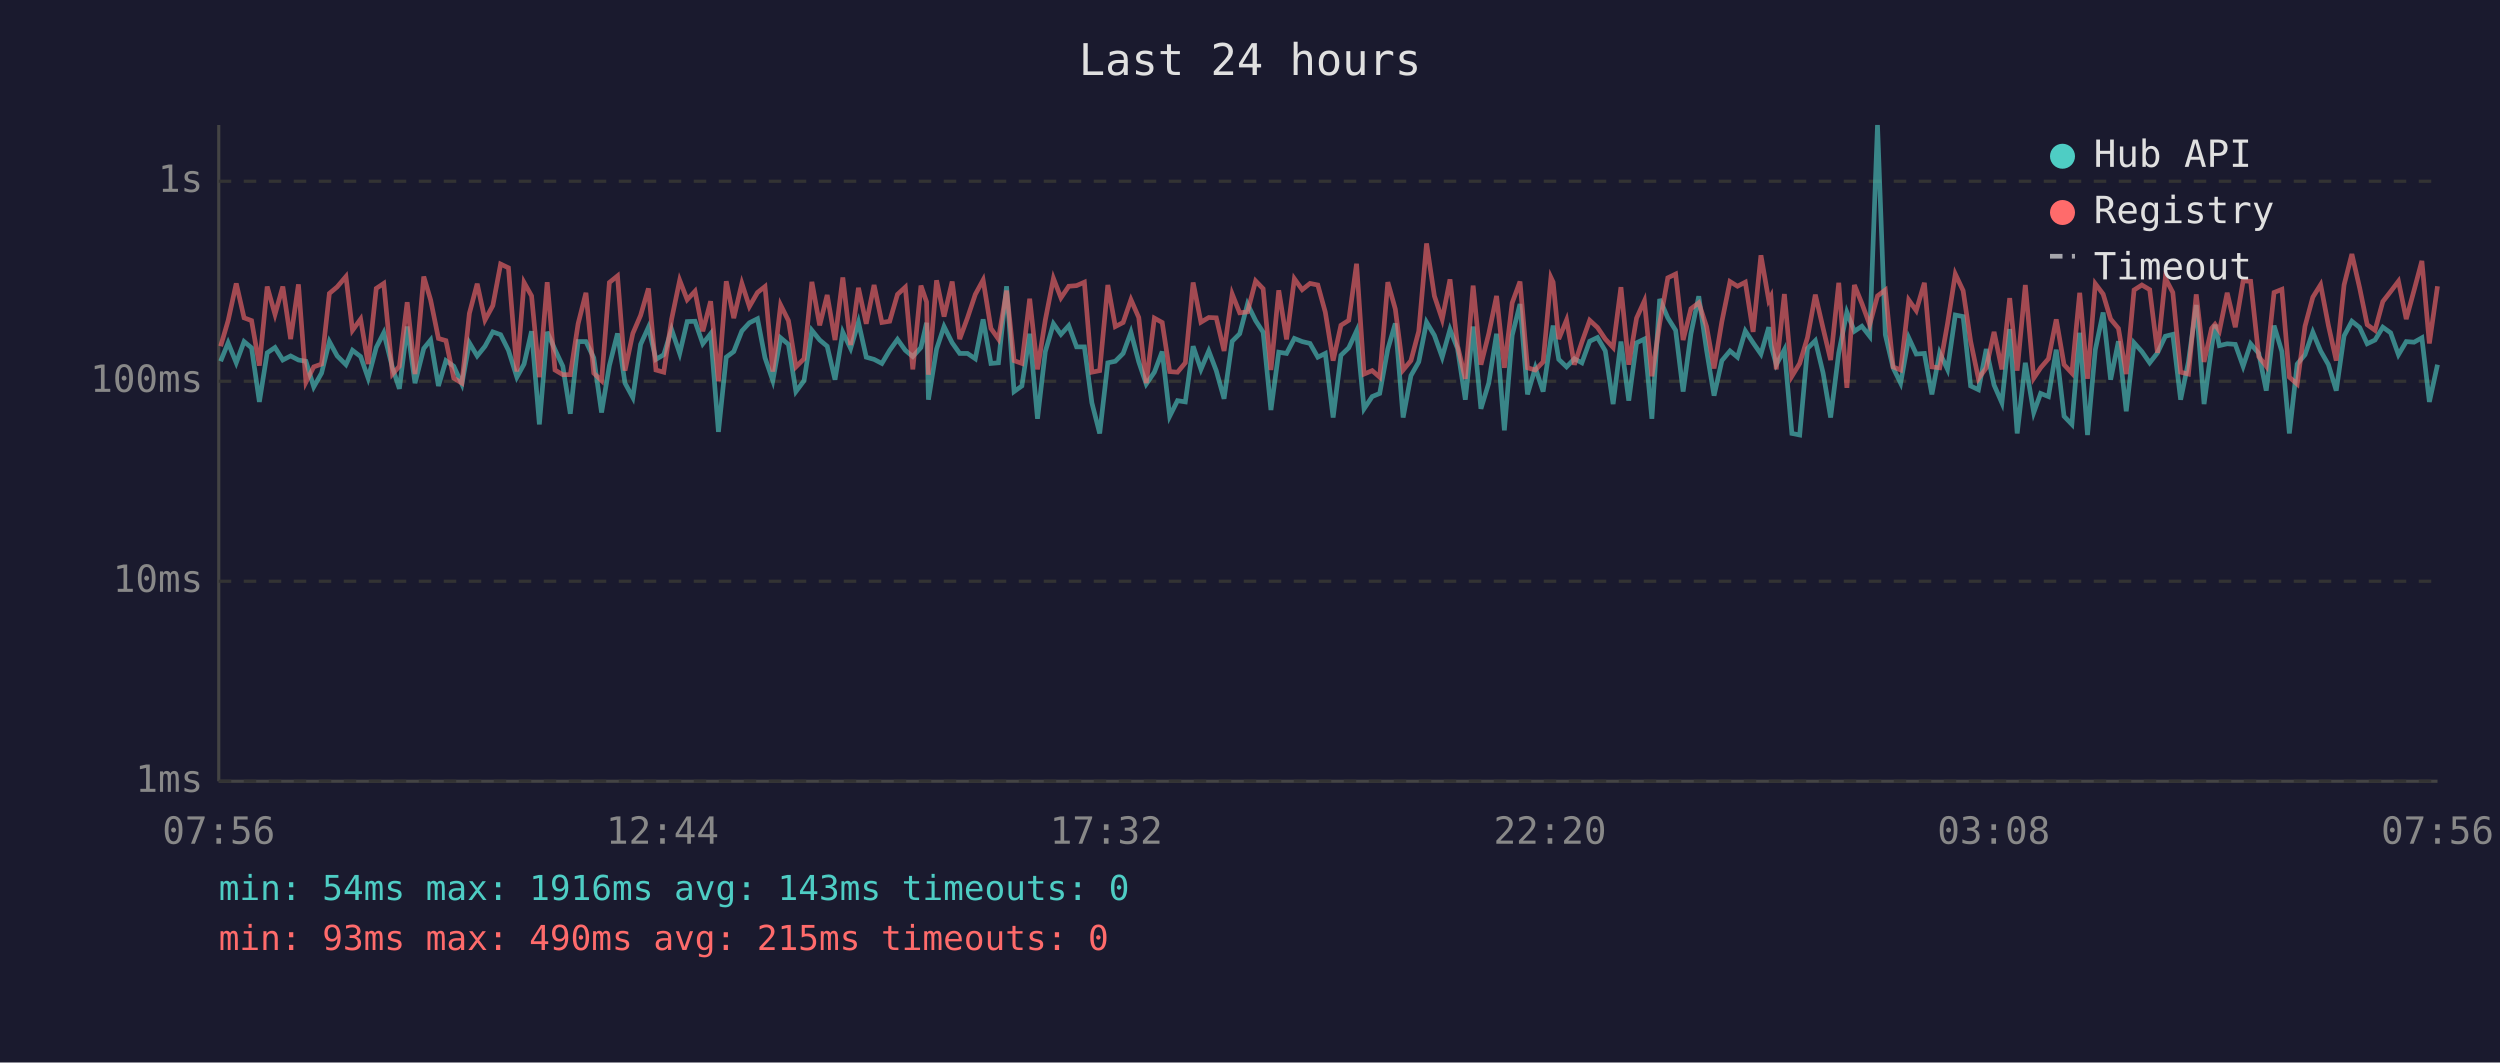
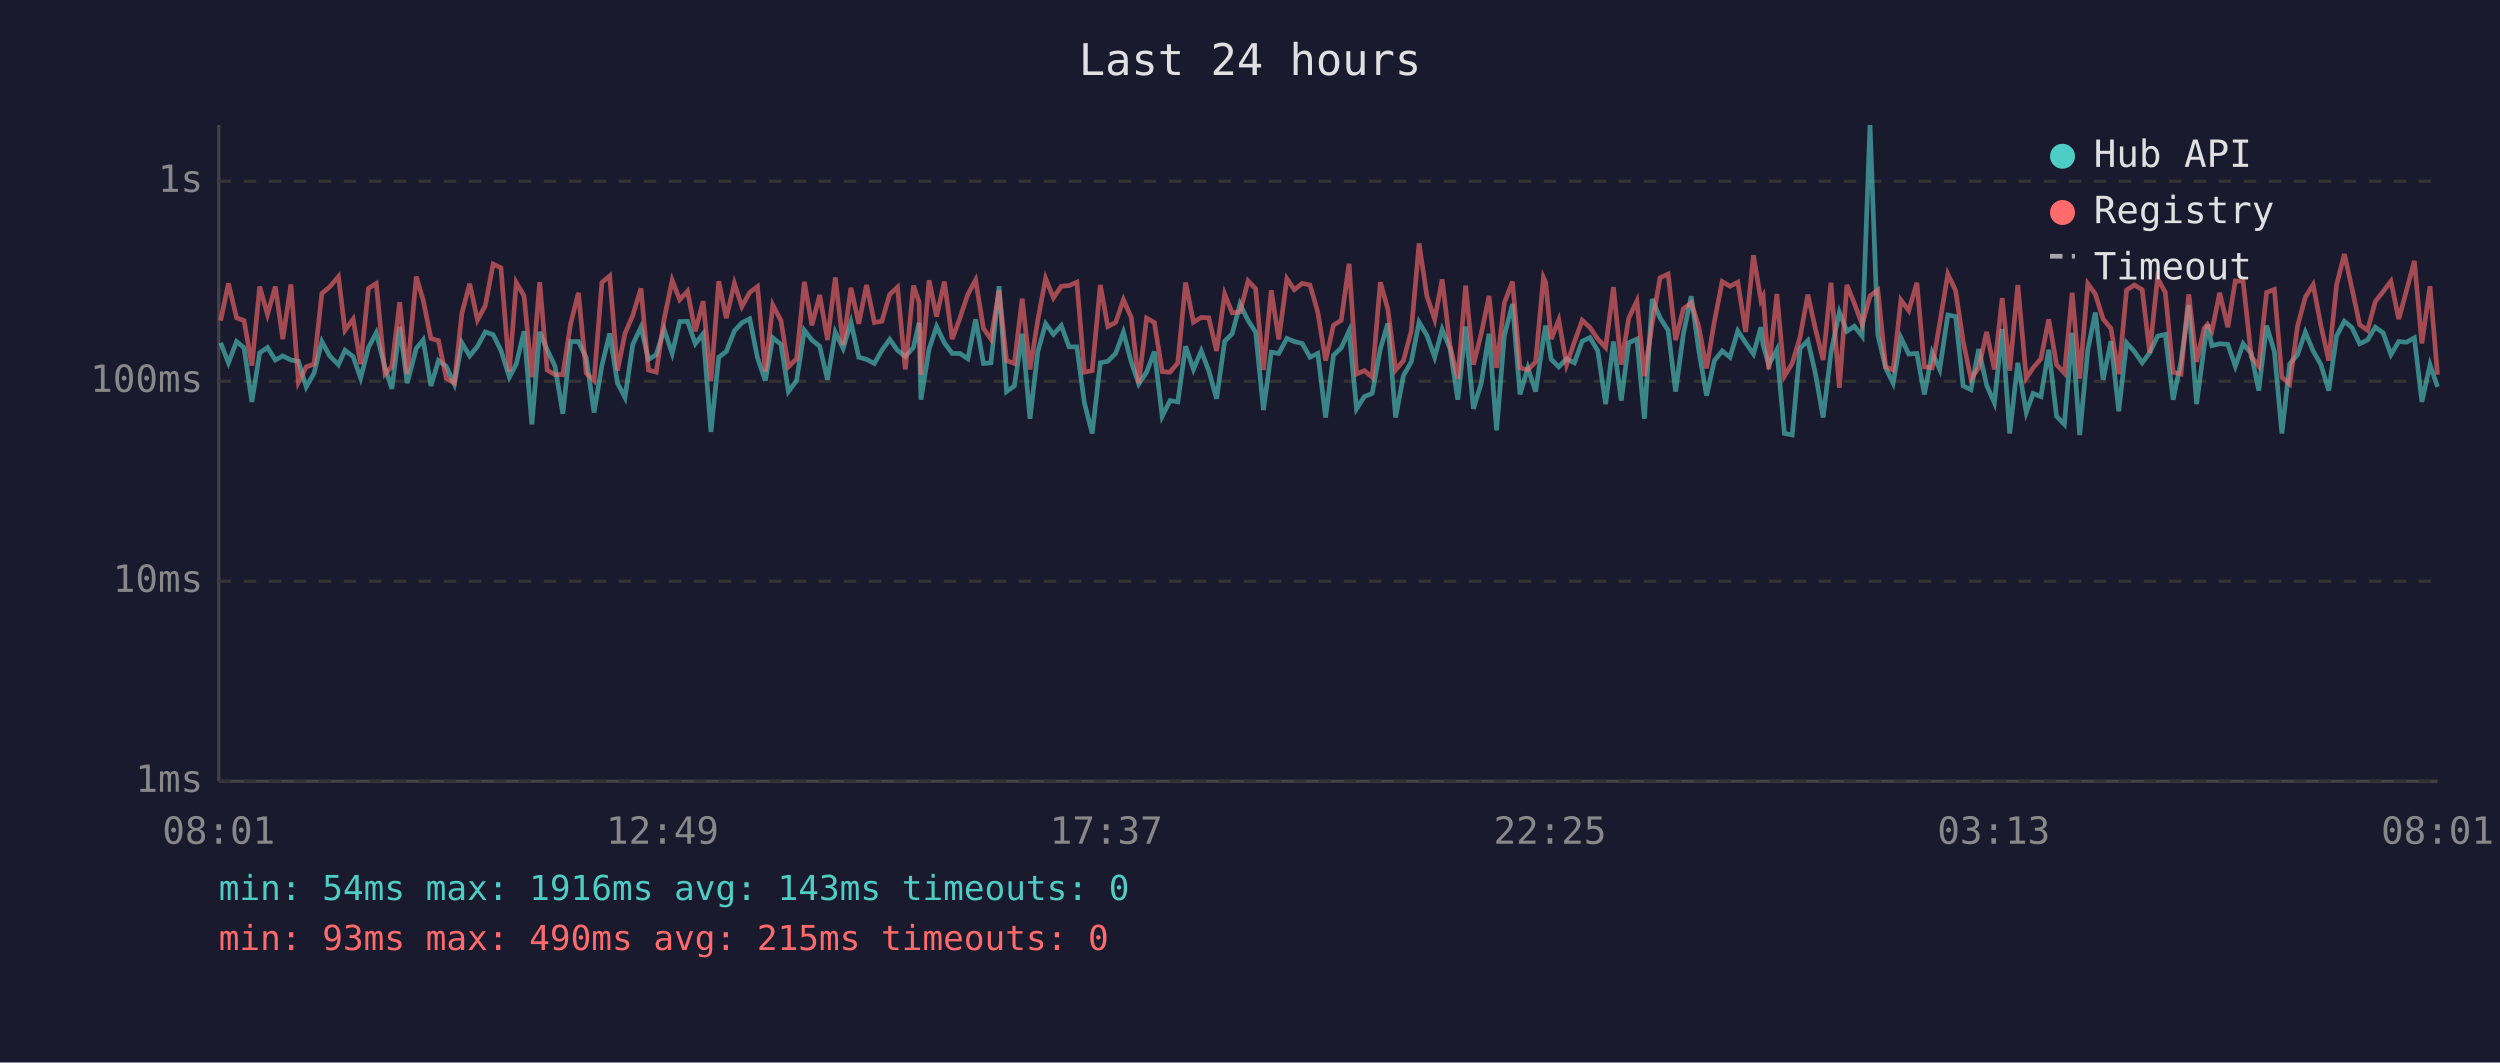
<svg xmlns="http://www.w3.org/2000/svg" viewBox="0 0 800 340" font-family="monospace" font-size="12">
  <rect width="800" height="340" fill="#1a1a2e" />
  <text x="400" y="24" fill="#e0e0e0" font-size="14" text-anchor="middle">Last 24 hours</text>
  <line x1="70" y1="40" x2="70" y2="250" stroke="#444" stroke-width="1" />
  <line x1="70" y1="250" x2="780" y2="250" stroke="#444" stroke-width="1" />
  <line x1="70" y1="250" x2="780" y2="250" stroke="#333" stroke-width="1" stroke-dasharray="4" />
  <text x="65" y="250" fill="#888" text-anchor="end" dominant-baseline="middle">1ms</text>
  <line x1="70" y1="186" x2="780" y2="186" stroke="#333" stroke-width="1" stroke-dasharray="4" />
  <text x="65" y="186" fill="#888" text-anchor="end" dominant-baseline="middle">10ms</text>
  <line x1="70" y1="122" x2="780" y2="122" stroke="#333" stroke-width="1" stroke-dasharray="4" />
  <text x="65" y="122" fill="#888" text-anchor="end" dominant-baseline="middle">100ms</text>
  <line x1="70" y1="58" x2="780" y2="58" stroke="#333" stroke-width="1" stroke-dasharray="4" />
  <text x="65" y="58" fill="#888" text-anchor="end" dominant-baseline="middle">1s</text>
-   <text x="70" y="270" fill="#888" text-anchor="middle">07:56</text>
-   <text x="212" y="270" fill="#888" text-anchor="middle">12:44</text>
-   <text x="354" y="270" fill="#888" text-anchor="middle">17:32</text>
-   <text x="496" y="270" fill="#888" text-anchor="middle">22:20</text>
-   <text x="638" y="270" fill="#888" text-anchor="middle">03:08</text>
-   <text x="780" y="270" fill="#888" text-anchor="middle">07:56</text>
-   <polyline points="70.6,115.6 73.0,109.7 75.6,116.1 78.1,109.3 80.5,111.3 83.0,128.6 85.5,112.9 88.0,111.2 90.5,115.2 93.0,113.9 95.5,115.2 97.9,115.6 100.4,123.8 102.9,119.4 105.4,109.3 107.9,113.9 110.7,116.7 112.8,112.1 115.4,114.1 117.8,121.0 120.4,111.2 122.8,106.5 125.6,117.7 127.8,124.4 130.3,104.5 132.8,122.6 135.6,111.5 137.8,108.8 140.3,123.5 142.7,115.4 145.2,117.2 147.8,122.9 150.2,109.7 152.7,113.9 155.2,110.8 157.7,106.2 160.2,107.1 162.7,112.1 165.4,120.7 167.7,116.5 170.1,106.0 172.6,135.8 175.1,106.2 177.6,111.9 180.1,117.2 182.5,132.4 185.0,109.3 187.5,109.3 190.0,114.5 192.5,132.0 195.0,117.0 197.6,106.7 200.0,122.6 202.5,127.2 205.0,110.2 207.5,104.7 209.9,115.0 212.4,113.5 214.9,105.4 217.5,113.1 219.9,102.9 222.4,102.8 224.9,110.0 227.4,106.8 229.9,138.2 232.4,114.3 234.8,112.5 237.4,105.9 239.8,103.3 242.4,102.0 244.8,114.5 247.3,121.8 249.8,108.1 252.3,110.2 254.7,125.3 257.3,121.8 259.8,105.7 262.3,108.8 264.7,110.8 267.2,121.5 269.7,106.3 272.2,111.5 274.7,103.1 277.2,114.3 279.7,115.0 282.2,116.3 284.7,112.1 287.2,108.6 289.7,112.1 292.1,114.1 294.7,111.2 296.5,103.3 297.1,127.9 299.7,111.7 302.1,104.5 304.7,109.7 307.1,113.1 309.6,113.1 312.1,114.8 314.6,102.2 317.1,116.3 319.5,116.1 322.1,91.6 324.5,125.3 327.0,123.5 329.5,106.8 332.0,134.0 334.5,112.5 337.1,103.6 339.5,107.0 342.0,104.2 344.5,111.0 347.0,111.0 349.4,128.9 351.9,138.7 354.5,116.1 356.9,115.6 359.4,113.1 361.9,106.3 364.4,115.8 366.8,122.9 369.4,119.1 371.9,112.5 374.3,133.2 376.8,128.2 379.3,128.6 381.8,110.8 384.3,118.2 386.8,112.3 389.2,118.6 391.7,127.6 394.3,109.2 396.7,106.8 399.2,97.3 401.8,102.6 404.2,106.3 406.7,131.2 409.2,112.7 411.7,113.1 414.2,108.3 416.7,109.3 419.2,109.9 421.7,114.3 424.1,113.1 426.6,133.6 429.1,113.7 431.6,111.3 434.1,105.9 436.5,130.8 439.1,126.9 441.5,125.9 444.1,111.7 446.5,103.5 449.0,133.6 451.5,120.2 454.0,115.8 456.5,103.1 459.0,107.3 461.5,114.3 464.0,105.4 466.4,111.5 468.9,127.9 471.4,104.5 473.9,130.8 476.4,122.6 478.9,106.8 481.4,137.7 483.9,107.3 486.4,97.3 488.8,126.2 491.3,117.7 493.8,125.3 496.3,108.3 497.0,104.2 498.8,115.0 501.3,117.4 503.8,114.8 506.2,116.1 508.7,109.2 511.2,108.0 513.7,112.3 516.2,129.3 518.7,109.3 521.2,128.2 523.7,109.7 526.2,108.5 528.6,134.0 531.1,95.7 533.7,101.7 536.2,105.7 538.6,125.3 541.1,106.8 543.6,94.8 546.1,112.1 548.5,126.6 551.0,115.4 553.6,112.3 556.0,114.3 558.5,105.9 561.0,109.7 563.5,113.3 566.0,104.7 566.7,110.4 568.4,116.7 571.0,111.9 573.4,138.7 575.9,139.2 578.4,111.5 580.9,109.0 583.4,119.4 585.8,133.6 588.4,112.9 591.0,99.9 593.4,106.0 595.8,104.4 598.3,107.6 600.8,40.0 603.3,107.1 605.8,117.7 608.2,122.6 610.8,108.1 613.2,113.3 615.8,113.1 618.2,126.2 620.7,112.9 623.2,118.2 625.7,100.8 628.2,101.3 630.6,123.5 633.1,124.7 635.6,111.7 638.1,123.2 640.6,128.9 643.1,105.3 645.5,138.7 648.1,116.1 650.8,132.0 653.0,125.9 655.5,126.9 658.0,111.9 660.5,133.2 663.0,135.8 665.5,106.5 668.0,139.2 670.5,111.9 673.0,100.0 675.4,121.5 677.9,109.2 680.4,131.6 682.9,109.7 685.4,112.5 687.9,116.1 690.4,112.9 692.9,107.6 695.3,107.0 697.8,127.9 700.3,115.8 702.8,97.6 705.3,129.3 707.7,111.2 708.8,103.9 710.2,110.6 712.7,110.0 715.3,110.2 717.8,117.2 720.2,110.0 722.8,113.1 725.2,125.0 727.7,104.2 730.2,112.5 732.6,138.7 735.1,116.5 737.6,113.5 740.1,106.3 742.6,112.3 745.1,116.7 747.6,125.0 750.1,107.5 752.6,102.8 755.1,104.8 757.5,110.0 760.0,108.8 762.5,104.7 765.0,106.5 767.5,113.5 770.0,109.3 772.5,109.5 775.0,108.1 777.4,128.6 780.0,116.7" fill="none" stroke="#4ecdc4" stroke-width="1.5" opacity="0.6" />
-   <polyline points="70.6,110.8 73.0,102.6 75.6,90.7 78.1,101.7 80.5,102.6 83.0,117.0 85.5,91.7 88.0,100.6 90.5,91.7 93.0,108.5 95.5,91.0 97.9,122.3 100.4,117.4 102.9,116.5 105.4,93.9 107.9,91.8 110.7,88.5 112.8,105.7 115.4,102.1 117.8,116.5 120.4,92.3 122.8,90.7 125.6,119.7 127.8,117.2 130.3,96.7 132.8,119.7 135.6,88.5 137.8,96.0 140.3,108.3 142.7,109.0 145.2,121.0 147.8,122.6 150.2,100.3 152.7,90.8 155.2,102.4 157.7,97.8 160.2,84.5 162.7,85.7 165.4,118.9 167.7,90.4 170.1,94.7 172.6,120.7 175.1,90.3 177.6,118.4 180.1,119.9 182.5,119.9 185.0,103.6 187.5,93.7 190.0,119.4 192.5,121.8 195.0,90.4 197.6,88.3 200.0,118.6 202.5,106.7 205.0,100.9 207.5,92.3 209.9,118.4 212.4,119.1 214.9,102.2 217.5,89.7 219.9,95.9 222.4,93.2 224.9,106.0 227.4,96.4 229.9,122.0 232.4,90.0 234.8,101.8 237.4,90.7 239.8,98.1 242.4,93.6 244.8,91.7 247.3,118.9 249.8,97.6 252.3,102.6 254.7,117.4 257.3,114.8 259.8,90.2 262.3,104.1 264.7,94.4 267.2,108.8 269.7,88.8 272.2,110.4 274.7,92.1 277.2,103.6 279.7,91.2 282.2,103.2 284.7,102.8 287.2,94.2 289.7,91.9 292.1,118.2 294.7,91.4 296.5,96.6 297.1,119.9 299.7,89.7 302.1,101.3 304.7,90.1 307.1,108.5 309.6,101.7 312.1,94.2 314.6,89.6 317.1,105.1 319.5,108.5 322.1,93.0 324.5,115.4 327.0,116.3 329.5,95.6 332.0,118.2 334.5,102.4 337.1,89.1 339.5,95.3 342.0,91.6 344.5,91.4 347.0,90.3 349.4,119.1 351.9,118.6 354.5,91.2 356.9,104.5 359.4,103.2 361.9,95.9 364.4,101.6 366.8,122.6 369.4,101.8 371.9,103.2 374.3,118.9 376.8,119.1 379.3,116.1 381.8,90.4 384.3,103.1 386.8,101.6 389.2,101.7 391.7,112.3 394.3,94.1 396.7,100.1 399.2,99.8 401.8,89.9 404.2,92.4 406.7,118.4 409.2,92.9 411.7,108.6 414.2,89.2 416.7,92.7 419.2,90.7 421.7,91.2 424.1,99.9 426.6,115.4 429.1,104.1 431.6,102.5 434.1,84.4 436.5,119.7 439.1,118.6 441.5,120.7 444.1,90.3 446.5,98.9 449.0,118.4 451.5,115.4 454.0,106.0 456.5,77.9 459.0,94.7 461.5,102.2 464.0,89.4 466.4,110.6 468.9,121.2 471.4,91.4 473.9,116.7 476.4,106.8 478.9,94.7 481.4,117.7 483.9,96.9 486.4,90.1 488.8,117.7 491.3,118.4 493.8,115.8 496.3,88.8 497.0,90.3 498.8,108.5 501.3,102.4 503.8,116.7 506.2,109.5 508.7,102.5 511.2,104.8 513.7,108.5 516.2,111.2 518.7,91.9 521.2,116.7 523.7,101.8 526.2,96.3 528.6,120.4 531.1,103.5 533.7,88.9 536.2,87.7 538.6,108.8 541.1,98.8 543.6,96.9 546.1,104.5 548.5,117.9 551.0,102.9 553.6,90.1 556.0,91.6 558.5,90.3 561.0,106.2 563.5,81.7 566.0,96.1 566.7,94.8 568.4,118.2 571.0,94.1 573.4,120.4 575.9,116.3 578.4,108.0 580.9,94.3 583.4,105.1 585.8,115.2 588.4,90.5 591.0,124.1 593.4,91.2 595.8,97.1 598.3,103.9 600.8,94.7 603.3,92.8 605.8,117.4 608.2,118.4 610.8,96.0 613.2,99.4 615.8,90.5 618.2,117.4 620.7,117.7 623.2,103.6 625.7,87.7 628.2,93.0 630.6,109.2 633.1,121.2 635.6,117.7 638.1,106.2 640.6,118.2 643.1,95.4 645.5,118.6 648.1,91.2 650.8,121.0 653.0,117.7 655.5,114.8 658.0,102.2 660.5,116.7 663.0,119.4 665.5,93.7 668.0,121.2 670.5,90.8 673.0,94.1 675.4,102.1 677.9,105.1 680.4,119.7 682.9,92.8 685.4,91.2 687.9,92.7 690.4,112.9 692.9,89.0 695.3,93.6 697.8,119.1 700.3,119.7 702.8,94.2 705.3,115.8 707.7,105.1 708.8,103.8 710.2,105.9 712.7,93.7 715.3,104.7 717.8,89.9 720.2,90.0 722.8,114.1 725.2,117.2 727.7,93.6 730.2,92.6 732.6,120.7 735.1,122.9 737.6,104.4 740.1,95.1 742.6,91.1 745.1,104.2 747.6,115.4 750.1,91.2 752.6,81.3 755.1,92.2 757.5,103.9 760.0,105.7 762.5,96.5 765.0,93.3 767.5,90.0 770.0,102.1 772.5,92.9 775.0,83.5 777.4,109.9 780.0,91.6" fill="none" stroke="#ff6b6b" stroke-width="1.5" opacity="0.6" />
+   <text x="70" y="270" fill="#888" text-anchor="middle">08:01</text>
+   <text x="212" y="270" fill="#888" text-anchor="middle">12:49</text>
+   <text x="354" y="270" fill="#888" text-anchor="middle">17:37</text>
+   <text x="496" y="270" fill="#888" text-anchor="middle">22:25</text>
+   <text x="638" y="270" fill="#888" text-anchor="middle">03:13</text>
+   <text x="780" y="270" fill="#888" text-anchor="middle">08:01</text>
+   <polyline points="70.6,109.7 73.1,116.1 75.7,109.3 78.1,111.3 80.6,128.6 83.1,112.9 85.6,111.2 88.1,115.2 90.5,113.9 93.1,115.2 95.5,115.6 98.0,123.8 100.5,119.4 103.0,109.3 105.5,113.9 108.3,116.7 110.4,112.1 113.0,114.1 115.4,121.0 117.9,111.2 120.4,106.5 123.2,117.7 125.4,124.4 127.9,104.5 130.3,122.6 133.2,111.5 135.4,108.8 137.9,123.5 140.3,115.4 142.8,117.2 145.4,122.9 147.8,109.7 150.3,113.9 152.8,110.8 155.3,106.2 157.8,107.1 160.3,112.1 163.0,120.7 165.2,116.5 167.7,106.0 170.2,135.8 172.7,106.2 175.1,111.9 177.6,117.2 180.1,132.4 182.6,109.3 185.1,109.3 187.6,114.5 190.1,132.0 192.6,117.0 195.1,106.7 197.6,122.6 200.0,127.2 202.5,110.2 205.1,104.7 207.5,115.0 210.0,113.5 212.5,105.4 215.1,113.1 217.5,102.9 220.0,102.8 222.5,110.0 225.0,106.8 227.5,138.2 230.0,114.3 232.4,112.5 235.0,105.9 237.4,103.3 239.9,102.0 242.4,114.5 244.9,121.8 247.3,108.1 249.9,110.2 252.3,125.3 254.9,121.8 257.4,105.7 259.8,108.8 262.3,110.8 264.8,121.5 267.3,106.3 269.8,111.5 272.3,103.1 274.8,114.3 277.3,115.0 279.8,116.3 282.2,112.1 284.7,108.6 287.2,112.1 289.7,114.1 292.3,111.2 294.1,103.3 294.7,127.9 297.3,111.7 299.7,104.5 302.2,109.7 304.7,113.1 307.2,113.1 309.7,114.8 312.2,102.2 314.7,116.3 317.1,116.1 319.7,91.6 322.1,125.3 324.6,123.5 327.1,106.8 329.6,134.0 332.1,112.5 334.6,103.6 337.1,107.0 339.6,104.2 342.1,111.0 344.6,111.0 347.0,128.9 349.5,138.7 352.1,116.1 354.5,115.6 357.0,113.1 359.5,106.3 362.0,115.8 364.4,122.9 366.9,119.1 369.4,112.5 371.9,133.2 374.4,128.2 376.9,128.6 379.4,110.8 381.9,118.2 384.4,112.3 386.8,118.6 389.3,127.6 391.9,109.2 394.3,106.8 396.8,97.3 399.4,102.6 401.8,106.3 404.3,131.2 406.8,112.7 409.2,113.1 411.8,108.3 414.2,109.3 416.7,109.9 419.2,114.3 421.7,113.1 424.2,133.6 426.7,113.7 429.2,111.3 431.7,105.9 434.1,130.8 436.6,126.9 439.1,125.9 441.7,111.7 444.1,103.5 446.6,133.6 449.1,120.2 451.6,115.8 454.1,103.1 456.6,107.3 459.1,114.3 461.5,105.4 464.0,111.5 466.5,127.9 469.0,104.5 471.5,130.8 474.0,122.6 476.5,106.8 478.9,137.7 481.4,107.3 484.0,97.3 486.4,126.2 488.9,117.7 491.4,125.3 493.9,108.3 494.6,104.2 496.4,115.0 498.8,117.4 501.3,114.8 503.8,116.1 506.3,109.2 508.8,108.0 511.3,112.3 513.8,129.3 516.3,109.3 518.8,128.2 521.2,109.7 523.8,108.5 526.2,134.0 528.7,95.7 531.2,101.7 533.8,105.7 536.2,125.3 538.7,106.8 541.2,94.8 543.6,112.1 546.1,126.6 548.6,115.4 551.1,112.3 553.6,114.3 556.1,105.9 558.6,109.7 561.1,113.3 563.5,104.7 564.2,110.4 566.0,116.7 568.6,111.9 571.0,138.7 573.5,139.2 576.0,111.5 578.5,109.0 580.9,119.4 583.4,133.6 585.9,112.9 588.6,99.9 591.0,106.0 593.4,104.4 595.9,107.6 598.4,40.0 600.9,107.1 603.4,117.7 605.8,122.6 608.3,108.1 610.8,113.3 613.4,113.1 615.8,126.2 618.3,112.9 620.7,118.2 623.3,100.8 625.8,101.3 628.2,123.5 630.7,124.7 633.2,111.7 635.7,123.2 638.2,128.9 640.7,105.3 643.1,138.7 645.7,116.1 648.4,132.0 650.6,125.9 653.1,126.9 655.6,111.9 658.1,133.2 660.6,135.8 663.1,106.5 665.5,139.2 668.1,111.9 670.5,100.0 673.0,121.5 675.5,109.2 678.0,131.6 680.5,109.7 683.0,112.5 685.5,116.1 687.9,112.9 690.4,107.6 692.9,107.0 695.4,127.9 697.9,115.8 700.4,97.6 702.9,129.3 705.3,111.2 706.4,103.9 707.8,110.6 710.3,110.0 712.9,110.2 715.3,117.2 717.8,110.0 720.4,113.1 722.8,125.0 725.3,104.2 727.8,112.5 730.2,138.7 732.7,116.5 735.2,113.5 737.7,106.3 740.2,112.3 742.7,116.7 745.2,125.0 747.7,107.5 750.2,102.8 752.6,104.8 755.1,110.0 757.6,108.8 760.1,104.7 762.6,106.5 765.1,113.5 767.6,109.3 770.1,109.5 772.6,108.1 775.0,128.6 777.6,116.7 780.0,123.8" fill="none" stroke="#4ecdc4" stroke-width="1.5" opacity="0.6" />
+   <polyline points="70.6,102.6 73.1,90.7 75.7,101.7 78.1,102.6 80.6,117.0 83.1,91.7 85.6,100.6 88.1,91.7 90.5,108.5 93.1,91.0 95.5,122.3 98.0,117.4 100.5,116.5 103.0,93.9 105.5,91.8 108.3,88.5 110.4,105.7 113.0,102.1 115.4,116.5 117.9,92.3 120.4,90.7 123.2,119.7 125.4,117.2 127.9,96.7 130.3,119.7 133.2,88.5 135.4,96.0 137.9,108.3 140.3,109.0 142.8,121.0 145.4,122.6 147.8,100.3 150.3,90.8 152.8,102.4 155.3,97.8 157.8,84.5 160.3,85.7 163.0,118.9 165.2,90.4 167.7,94.7 170.2,120.7 172.7,90.3 175.1,118.4 177.6,119.9 180.1,119.9 182.6,103.6 185.1,93.7 187.6,119.4 190.1,121.8 192.6,90.4 195.1,88.3 197.6,118.6 200.0,106.7 202.5,100.9 205.1,92.3 207.5,118.4 210.0,119.1 212.5,102.2 215.1,89.7 217.5,95.9 220.0,93.2 222.5,106.0 225.0,96.4 227.5,122.0 230.0,90.0 232.4,101.8 235.0,90.7 237.4,98.1 239.9,93.6 242.4,91.7 244.9,118.9 247.3,97.6 249.9,102.6 252.3,117.4 254.9,114.8 257.4,90.2 259.8,104.1 262.3,94.4 264.8,108.8 267.3,88.8 269.8,110.4 272.3,92.1 274.8,103.6 277.3,91.2 279.8,103.2 282.2,102.8 284.7,94.2 287.2,91.9 289.7,118.2 292.3,91.4 294.1,96.6 294.7,119.9 297.3,89.7 299.7,101.3 302.2,90.1 304.7,108.5 307.2,101.7 309.7,94.2 312.2,89.6 314.7,105.1 317.1,108.5 319.7,93.0 322.1,115.4 324.6,116.3 327.1,95.6 329.6,118.2 332.1,102.4 334.6,89.1 337.1,95.3 339.6,91.6 342.1,91.4 344.6,90.3 347.0,119.1 349.5,118.6 352.1,91.2 354.5,104.5 357.0,103.2 359.5,95.9 362.0,101.6 364.4,122.6 366.9,101.8 369.4,103.2 371.9,118.9 374.4,119.1 376.9,116.1 379.4,90.4 381.9,103.1 384.4,101.6 386.8,101.7 389.3,112.3 391.9,94.1 394.3,100.1 396.8,99.8 399.4,89.9 401.8,92.4 404.3,118.4 406.8,92.9 409.2,108.6 411.8,89.2 414.2,92.7 416.7,90.7 419.2,91.2 421.7,99.9 424.2,115.4 426.7,104.1 429.2,102.5 431.7,84.4 434.1,119.7 436.6,118.6 439.1,120.7 441.7,90.3 444.1,98.9 446.6,118.4 449.1,115.4 451.6,106.0 454.1,77.9 456.6,94.7 459.1,102.2 461.5,89.4 464.0,110.6 466.5,121.2 469.0,91.4 471.5,116.7 474.0,106.8 476.5,94.7 478.9,117.7 481.4,96.9 484.0,90.1 486.4,117.7 488.9,118.4 491.4,115.8 493.9,88.8 494.6,90.3 496.4,108.5 498.8,102.4 501.3,116.7 503.8,109.5 506.3,102.5 508.8,104.8 511.3,108.5 513.8,111.2 516.3,91.9 518.8,116.7 521.2,101.8 523.8,96.3 526.2,120.4 528.7,103.5 531.2,88.9 533.8,87.7 536.2,108.8 538.7,98.8 541.2,96.9 543.6,104.5 546.1,117.9 548.6,102.9 551.1,90.1 553.6,91.6 556.1,90.3 558.6,106.2 561.1,81.7 563.5,96.1 564.2,94.8 566.0,118.2 568.6,94.1 571.0,120.4 573.5,116.3 576.0,108.0 578.5,94.3 580.9,105.1 583.4,115.2 585.9,90.5 588.6,124.1 591.0,91.2 593.4,97.1 595.9,103.9 598.4,94.7 600.9,92.8 603.4,117.4 605.8,118.4 608.3,96.0 610.8,99.4 613.4,90.5 615.8,117.4 618.3,117.7 620.7,103.6 623.3,87.7 625.8,93.0 628.2,109.2 630.7,121.2 633.2,117.7 635.7,106.2 638.2,118.2 640.7,95.4 643.1,118.6 645.7,91.2 648.4,121.0 650.6,117.7 653.1,114.8 655.6,102.2 658.1,116.7 660.6,119.4 663.1,93.7 665.5,121.2 668.1,90.8 670.5,94.1 673.0,102.1 675.5,105.1 678.0,119.7 680.5,92.8 683.0,91.2 685.5,92.7 687.9,112.9 690.4,89.0 692.9,93.6 695.4,119.1 697.9,119.7 700.4,94.2 702.9,115.8 705.3,105.1 706.4,103.8 707.8,105.9 710.3,93.7 712.9,104.7 715.3,89.9 717.8,90.0 720.4,114.1 722.8,117.2 725.3,93.6 727.8,92.6 730.2,120.7 732.7,122.9 735.2,104.4 737.7,95.1 740.2,91.1 742.7,104.2 745.2,115.4 747.7,91.2 750.2,81.3 752.6,92.2 755.1,103.9 757.6,105.7 760.1,96.5 762.6,93.3 765.1,90.0 767.6,102.1 770.1,92.9 772.6,83.5 775.0,109.9 777.6,91.6 780.0,119.9" fill="none" stroke="#ff6b6b" stroke-width="1.5" opacity="0.6" />
  <circle cx="660" cy="50" r="4" fill="#4ecdc4" />
  <text x="670" y="50" fill="#e0e0e0" dominant-baseline="middle">Hub API</text>
  <circle cx="660" cy="68" r="4" fill="#ff6b6b" />
  <text x="670" y="68" fill="#e0e0e0" dominant-baseline="middle">Registry</text>
  <line x1="656" y1="82" x2="664" y2="82" stroke="#e0e0e0" stroke-width="1.5" stroke-dasharray="4,3" opacity="0.7" />
  <text x="670" y="86" fill="#e0e0e0" dominant-baseline="middle">Timeout</text>
  <text x="70" y="288" fill="#4ecdc4" font-size="11">min: 54ms  max: 1916ms  avg: 143ms  timeouts: 0</text>
  <text x="70" y="304" fill="#ff6b6b" font-size="11">min: 93ms  max: 490ms  avg: 215ms  timeouts: 0</text>
</svg>
